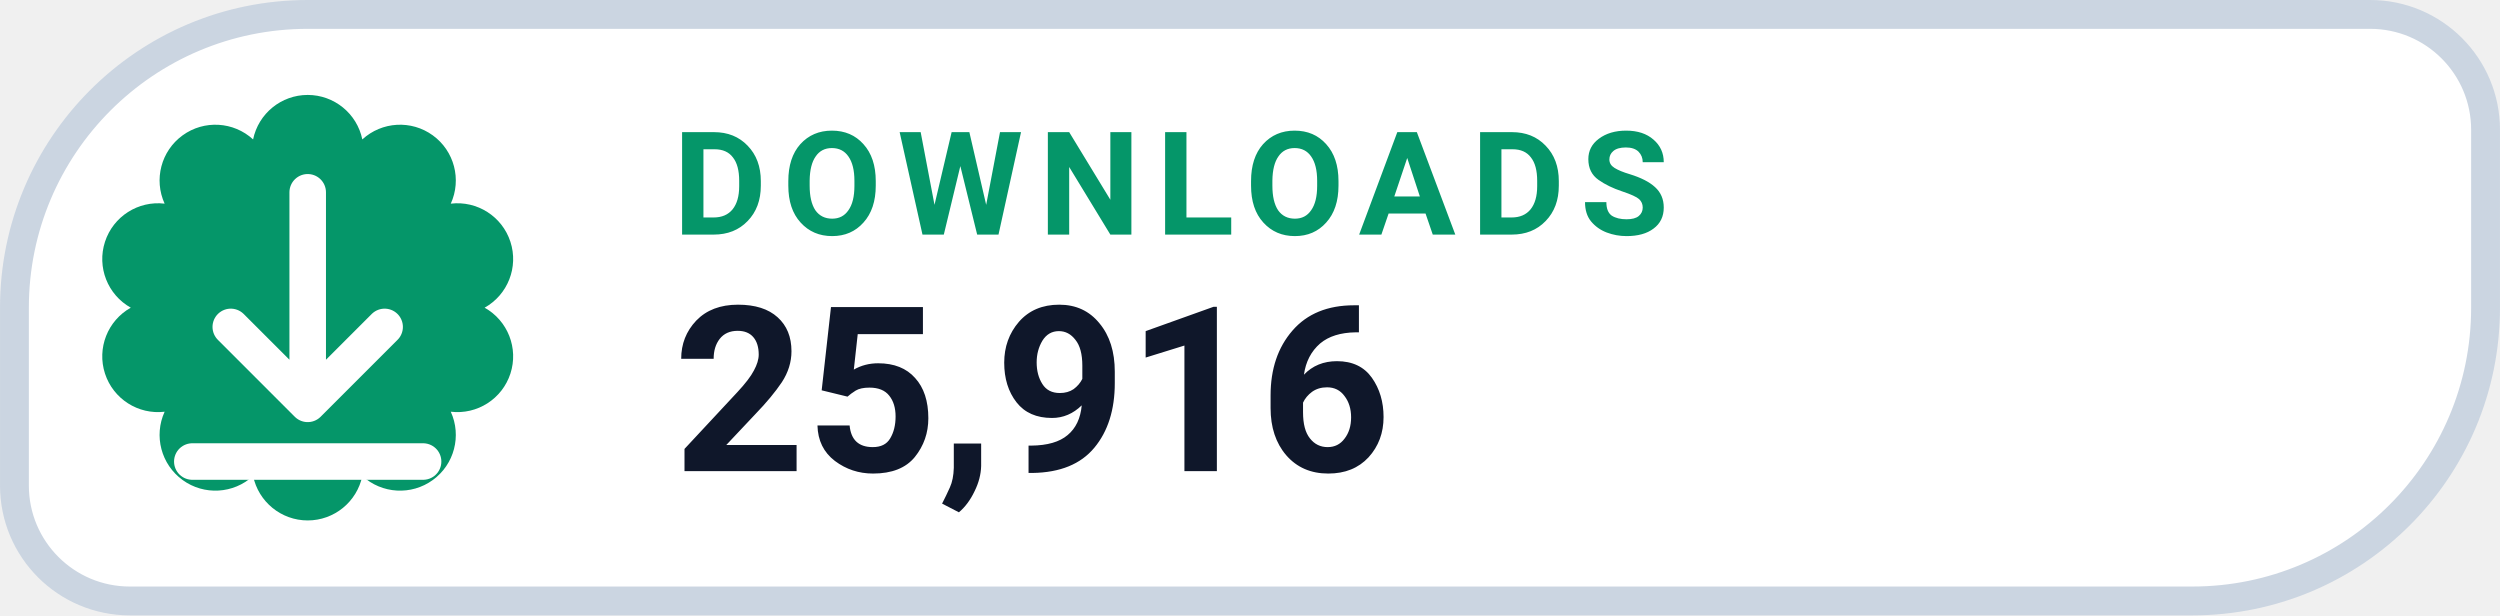
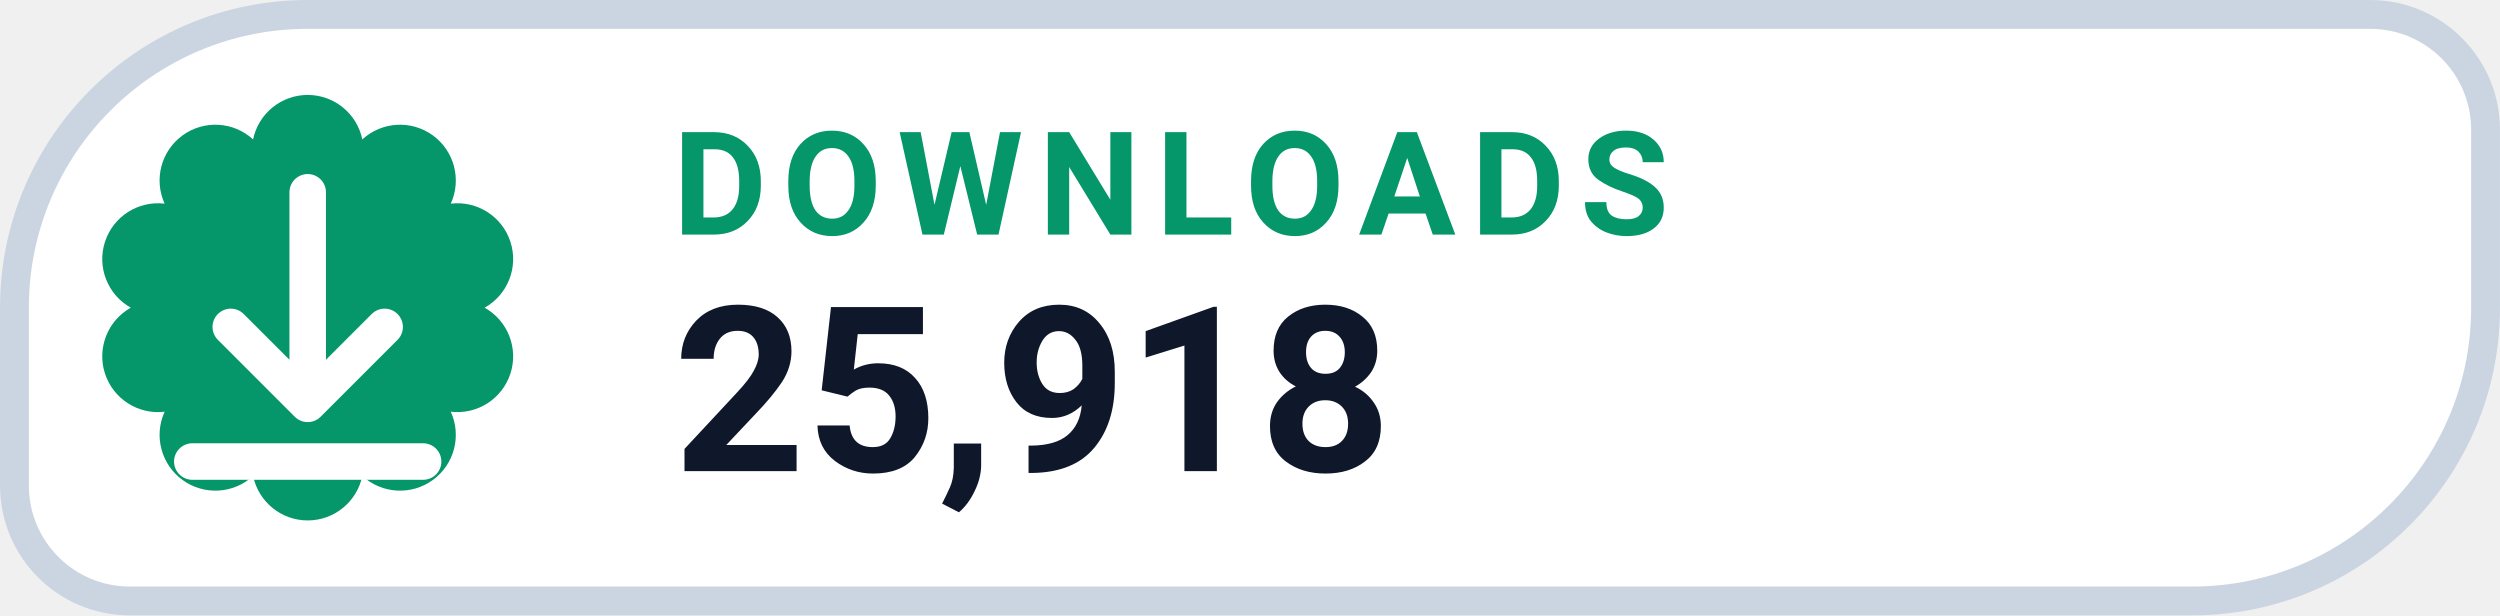
- <svg xmlns="http://www.w3.org/2000/svg" width="126" height="31.015" viewBox="0 0 130 32" role="img" aria-label="DOWNLOADS 25,916">
+ <svg xmlns="http://www.w3.org/2000/svg" width="126" height="31.015" viewBox="0 0 130 32" role="img" aria-label="DOWNLOADS 25,918">
  <path d="M 16.00 0.75 H 123.25 A 6.00 6.00 0 0 1 129.25 6.75 V 16.00 A 15.25 15.25 0 0 1 114.00 31.25 H 6.75 A 6.00 6.00 0 0 1 0.75 25.25 V 16.00 A 15.25 15.25 0 0 1 16.00 0.75 Z" fill="#FFFFFF" stroke="#CBD5E1" stroke-width="1.5" />
  <path d="M 13.16 7.25 A 2.90 2.90 0 0 1 18.84 7.25 A 2.90 2.90 0 0 1 23.44 10.59 A 2.90 2.90 0 0 1 25.20 16.00 A 2.90 2.90 0 0 1 23.44 21.41 A 2.90 2.90 0 0 1 18.84 24.75 A 2.90 2.90 0 0 1 13.16 24.75 A 2.90 2.90 0 0 1 8.56 21.41 A 2.90 2.90 0 0 1 6.80 16.00 A 2.90 2.90 0 0 1 8.56 10.59 A 2.90 2.90 0 0 1 13.16 7.25 Z" fill="#059669" />
  <g transform="translate(16 16)" style="color:#FFFFFF;">
    <path d="M0 -6 v11 m0 0 l4 -4 m-4 4 l-4 -4 M-6 8 h12" fill="none" stroke="currentColor" stroke-width="1.9" stroke-linecap="round" stroke-linejoin="round" />
  </g>
  <text x="35" y="12.2" fill="#059669" font-family="-apple-system,BlinkMacSystemFont,'Segoe UI',Roboto,Helvetica,Arial,sans-serif" font-size="7.5" font-weight="700" letter-spacing=".8">DOWNLOADS</text>
-   <text x="35" y="24.5" fill="#0F172A" font-family="-apple-system,BlinkMacSystemFont,'Segoe UI',Roboto,Helvetica,Arial,sans-serif" font-size="12" font-weight="750">25,916</text>
+   <text x="35" y="24.5" fill="#0F172A" font-family="-apple-system,BlinkMacSystemFont,'Segoe UI',Roboto,Helvetica,Arial,sans-serif" font-size="12" font-weight="750">25,918</text>
</svg>
